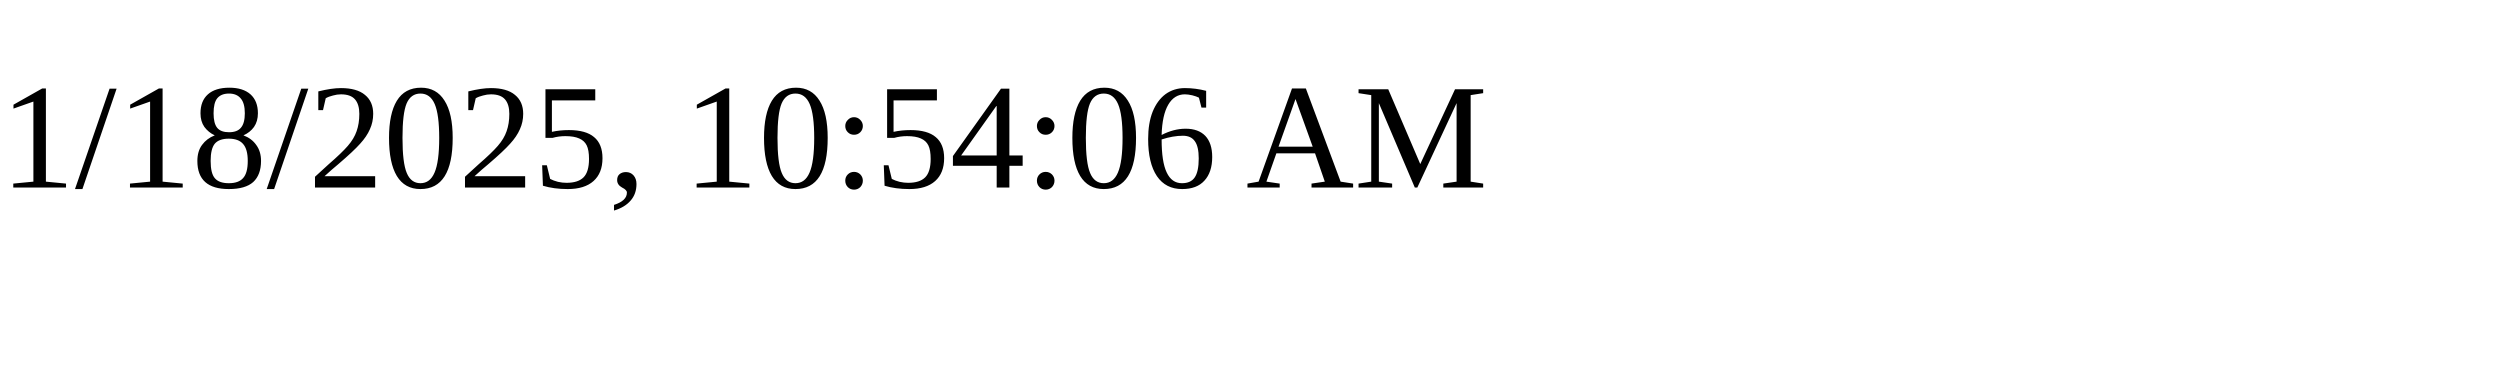
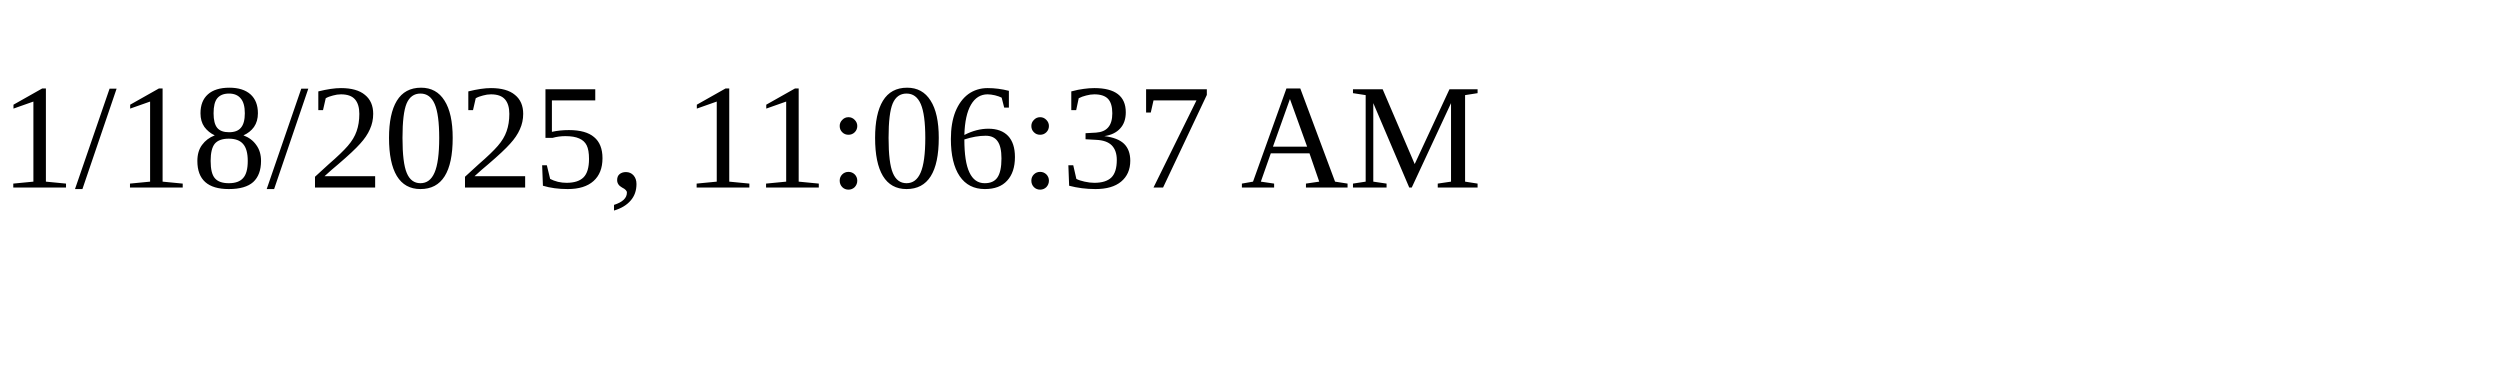
<svg xmlns="http://www.w3.org/2000/svg" height="30" width="200">
-   <text x="0" y="15">1/18/2025, 10:54:06 AM</text>
+   <text x="0" y="15">1/18/2025, 11:06:37 AM</text>
</svg>
